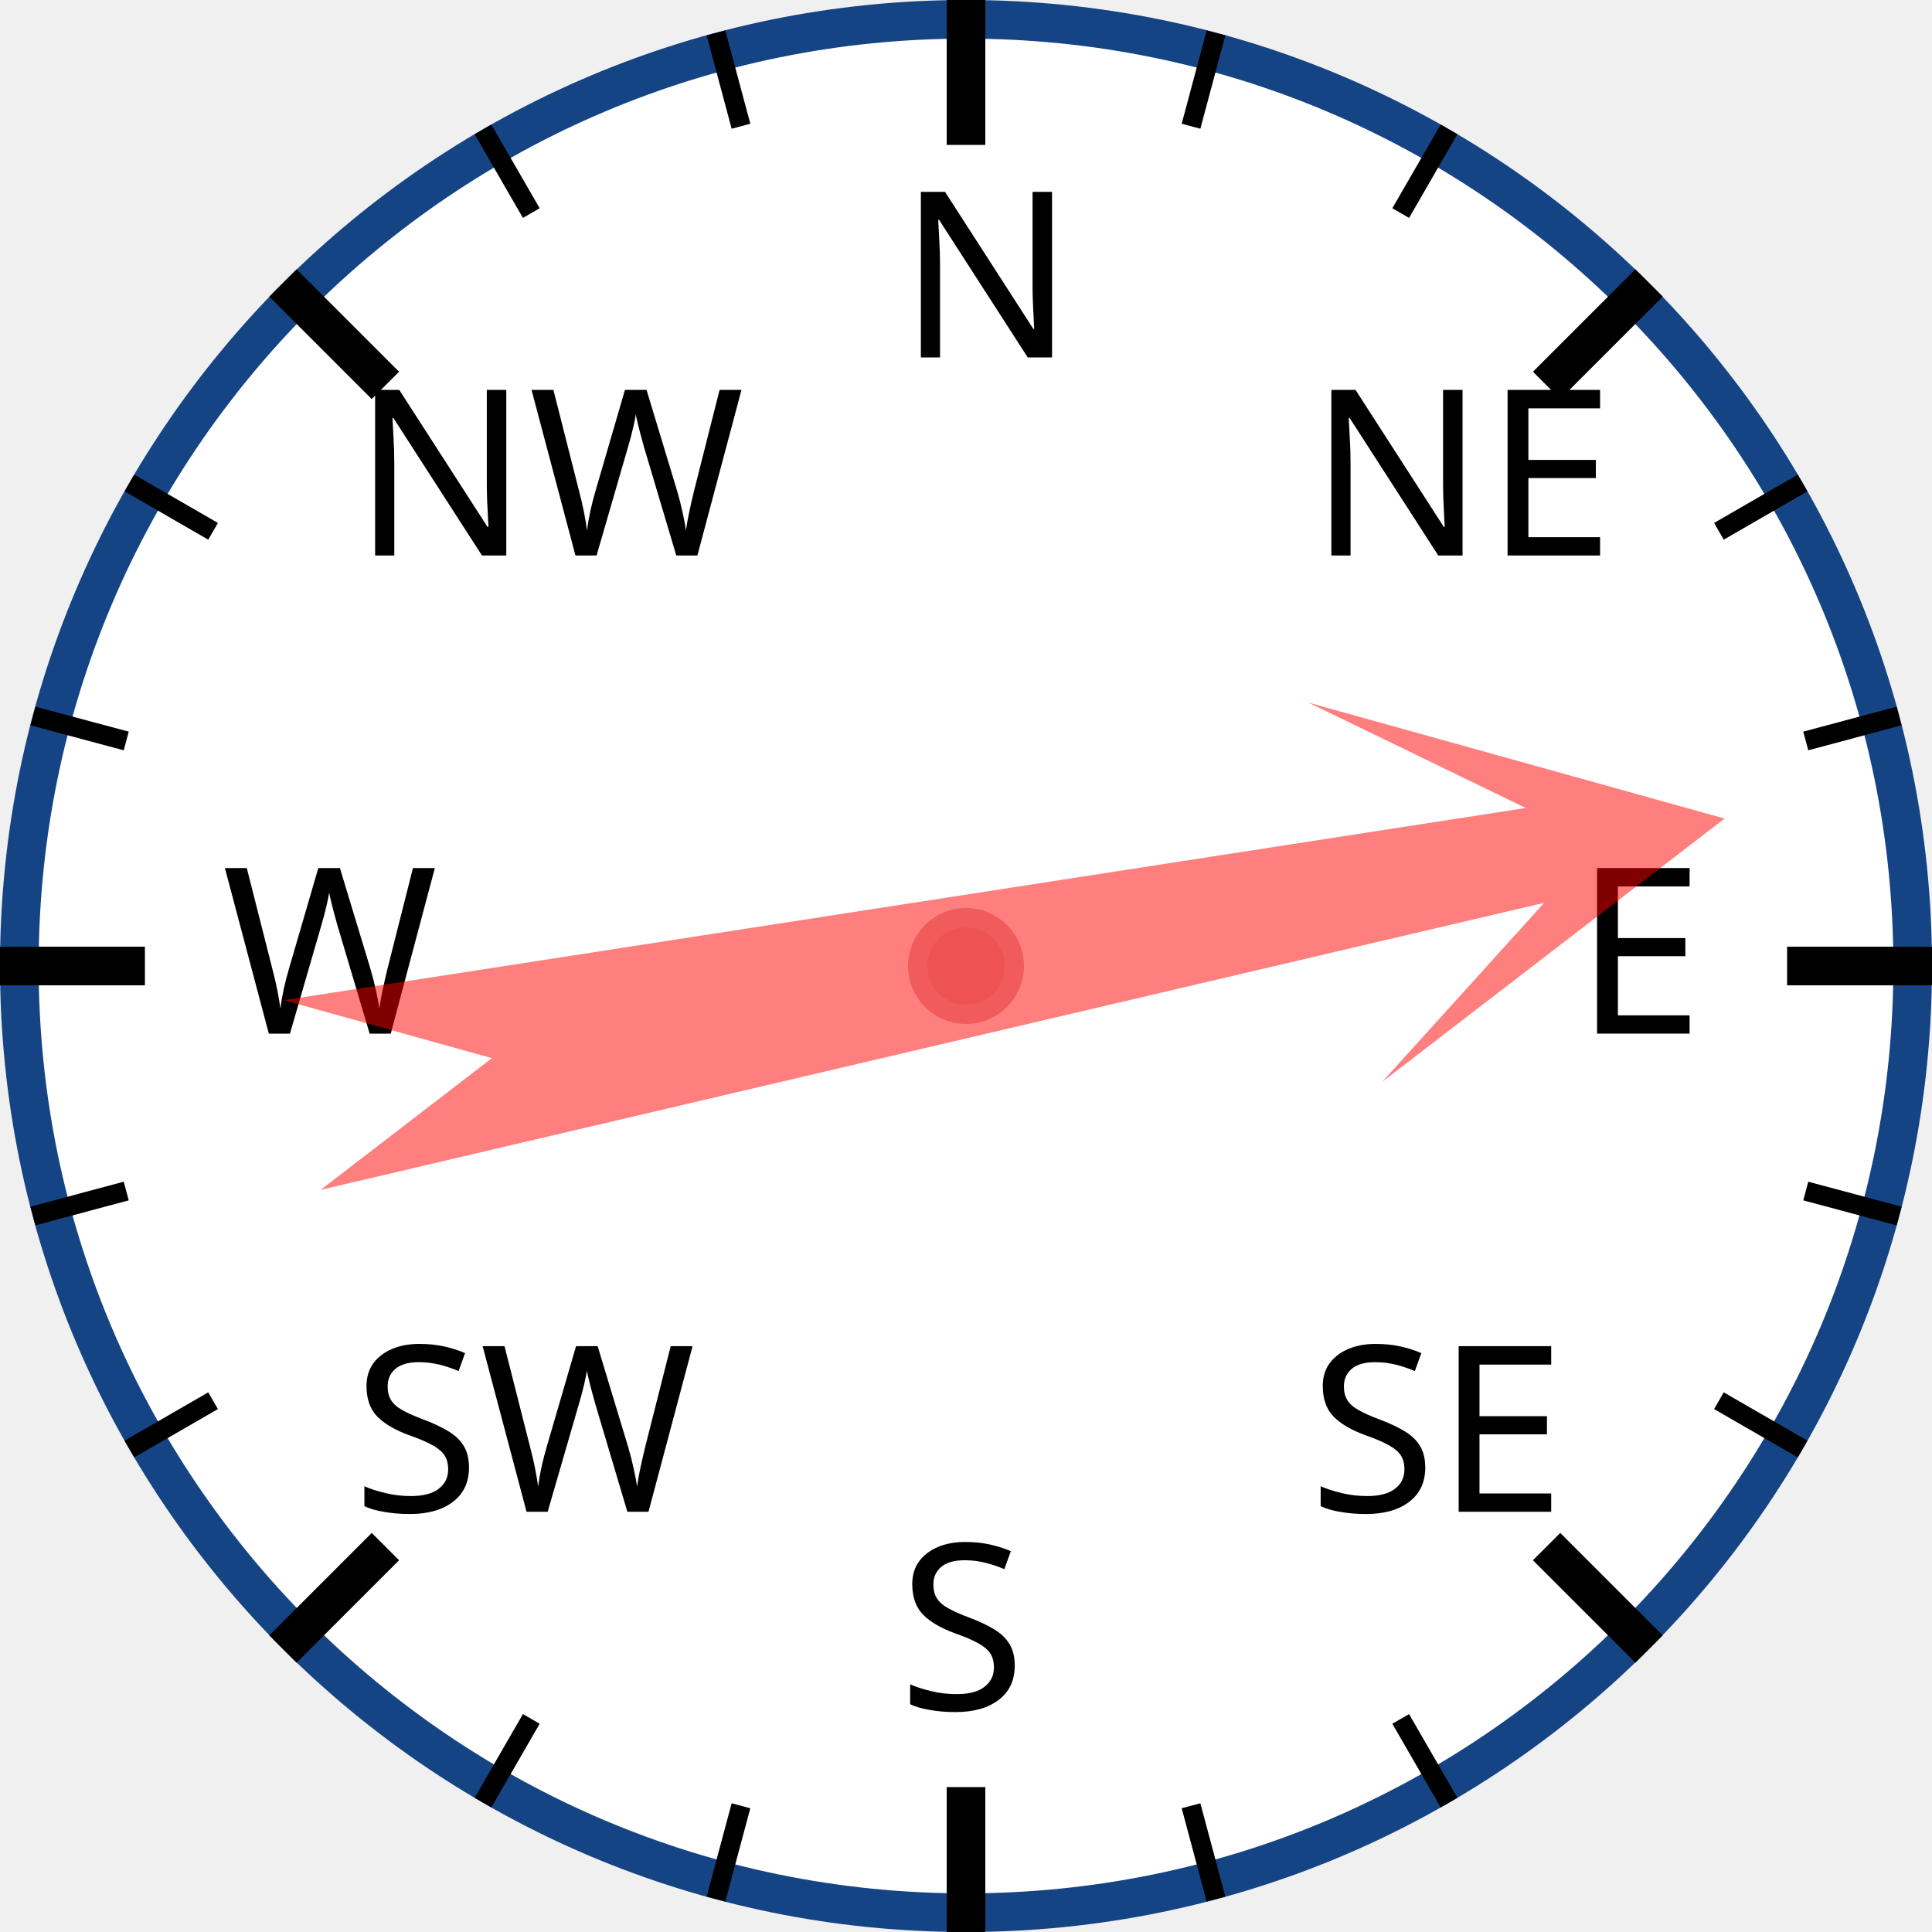
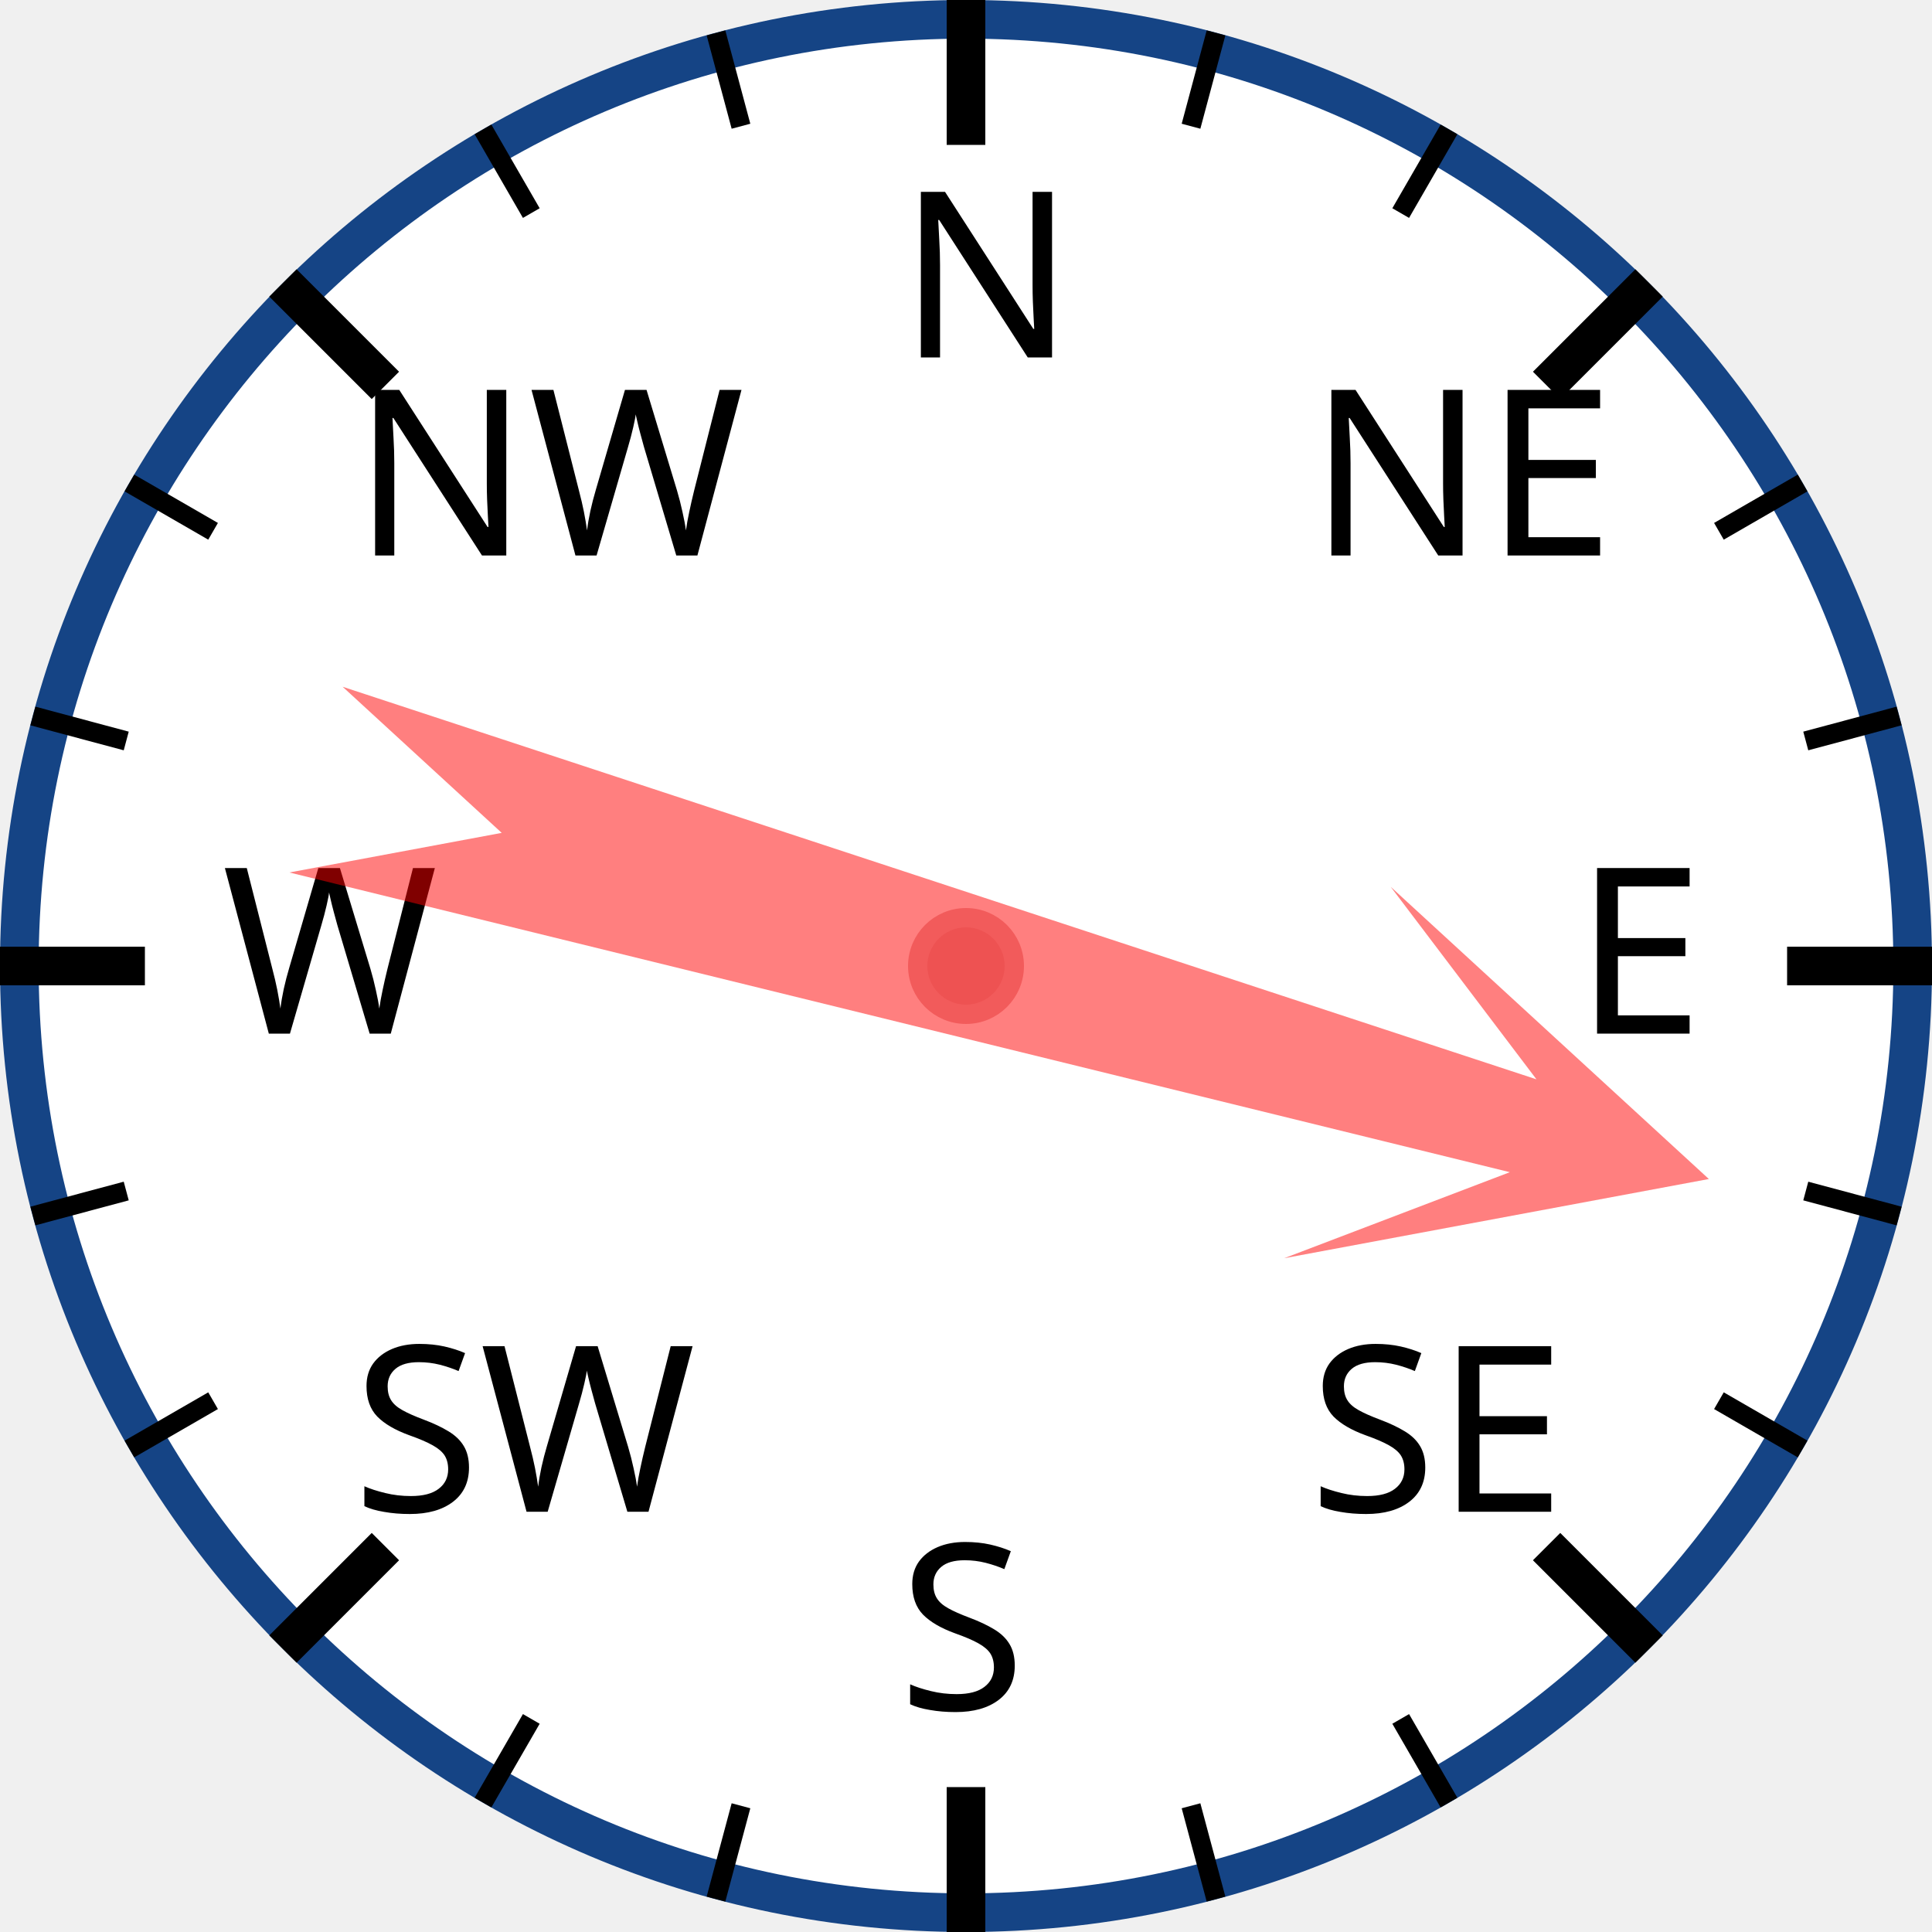
<svg xmlns="http://www.w3.org/2000/svg" width="120px" height="120px" viewBox="0 0 200 200">
  <circle cx="100" cy="100" r="98" style="fill: white; stroke: #154485; stroke-width: 4;" />
  <text x="93.0" y="37.0" style="font-family: sans-serif; font-size: 18pt;">N</text>
  <line x1="100.0" y1="0.0" x2="100.0" y2="15.0" style="stroke: black; stroke-width: 4;" />
  <line x1="74.118" y1="3.407" x2="76.706" y2="13.067" style="stroke: black; stroke-width: 2;" />
  <line x1="50" y1="13.397" x2="55" y2="22.058" style="stroke: black; stroke-width: 2;" />
  <text x="36.503" y="57.503" style="font-family: sans-serif; font-size: 18pt;">NW</text>
  <line x1="29.289" y1="29.289" x2="39.896" y2="39.896" style="stroke: black; stroke-width: 4;" />
  <line x1="13.397" y1="50" x2="22.058" y2="55" style="stroke: black; stroke-width: 2;" />
  <line x1="3.407" y1="74.118" x2="13.067" y2="76.706" style="stroke: black; stroke-width: 2;" />
  <text x="23.0" y="107.0" style="font-family: sans-serif; font-size: 18pt;">W</text>
  <line x1="0.0" y1="100.0" x2="15.0" y2="100.0" style="stroke: black; stroke-width: 4;" />
  <line x1="3.407" y1="125.882" x2="13.067" y2="123.294" style="stroke: black; stroke-width: 2;" />
  <line x1="13.397" y1="150" x2="22.058" y2="145" style="stroke: black; stroke-width: 2;" />
  <text x="36.503" y="156.497" style="font-family: sans-serif; font-size: 18pt;">SW</text>
  <line x1="29.289" y1="170.711" x2="39.896" y2="160.104" style="stroke: black; stroke-width: 4;" />
  <line x1="50" y1="186.603" x2="55" y2="177.942" style="stroke: black; stroke-width: 2;" />
  <line x1="74.118" y1="196.593" x2="76.706" y2="186.933" style="stroke: black; stroke-width: 2;" />
  <text x="93" y="177.0" style="font-family: sans-serif; font-size: 18pt;">S</text>
  <line x1="100" y1="200.0" x2="100" y2="185.0" style="stroke: black; stroke-width: 4;" />
  <line x1="125.882" y1="196.593" x2="123.294" y2="186.933" style="stroke: black; stroke-width: 2;" />
  <line x1="150.0" y1="186.603" x2="145.0" y2="177.942" style="stroke: black; stroke-width: 2;" />
  <text x="135.497" y="156.497" style="font-family: sans-serif; font-size: 18pt;">SE</text>
  <line x1="170.711" y1="170.711" x2="160.104" y2="160.104" style="stroke: black; stroke-width: 4;" />
  <line x1="186.603" y1="150" x2="177.942" y2="145" style="stroke: black; stroke-width: 2;" />
  <line x1="196.593" y1="125.882" x2="186.933" y2="123.294" style="stroke: black; stroke-width: 2;" />
  <text x="163.0" y="107" style="font-family: sans-serif; font-size: 18pt;">E</text>
  <line x1="200.0" y1="100" x2="185.0" y2="100" style="stroke: black; stroke-width: 4;" />
  <line x1="196.593" y1="74.118" x2="186.933" y2="76.706" style="stroke: black; stroke-width: 2;" />
  <line x1="186.603" y1="50" x2="177.942" y2="55" style="stroke: black; stroke-width: 2;" />
  <text x="135.497" y="57.503" style="font-family: sans-serif; font-size: 18pt;">NE</text>
  <line x1="170.711" y1="29.289" x2="160.104" y2="39.896" style="stroke: black; stroke-width: 4;" />
  <line x1="150" y1="13.397" x2="145" y2="22.058" style="stroke: black; stroke-width: 2;" />
  <line x1="125.882" y1="3.407" x2="123.294" y2="13.067" style="stroke: black; stroke-width: 2;" />
-   <polygon points="100 20 120 60 105 40 110 170 100 150 90 170 95 40 80 60" style="fill: red; fill-opacity: 0.5;" transform="rotate(79,100,100)" />
+   <polygon points="100 20 120 60 105 40 110 170 100 150 90 170 95 40 80 60" style="fill: red; fill-opacity: 0.5;" transform="rotate(106,100,100)" />
  <circle cx="100" cy="100" r="5" style="fill: #EE5252; stroke: #F25B5B; stroke-width: 2;" />
</svg>
